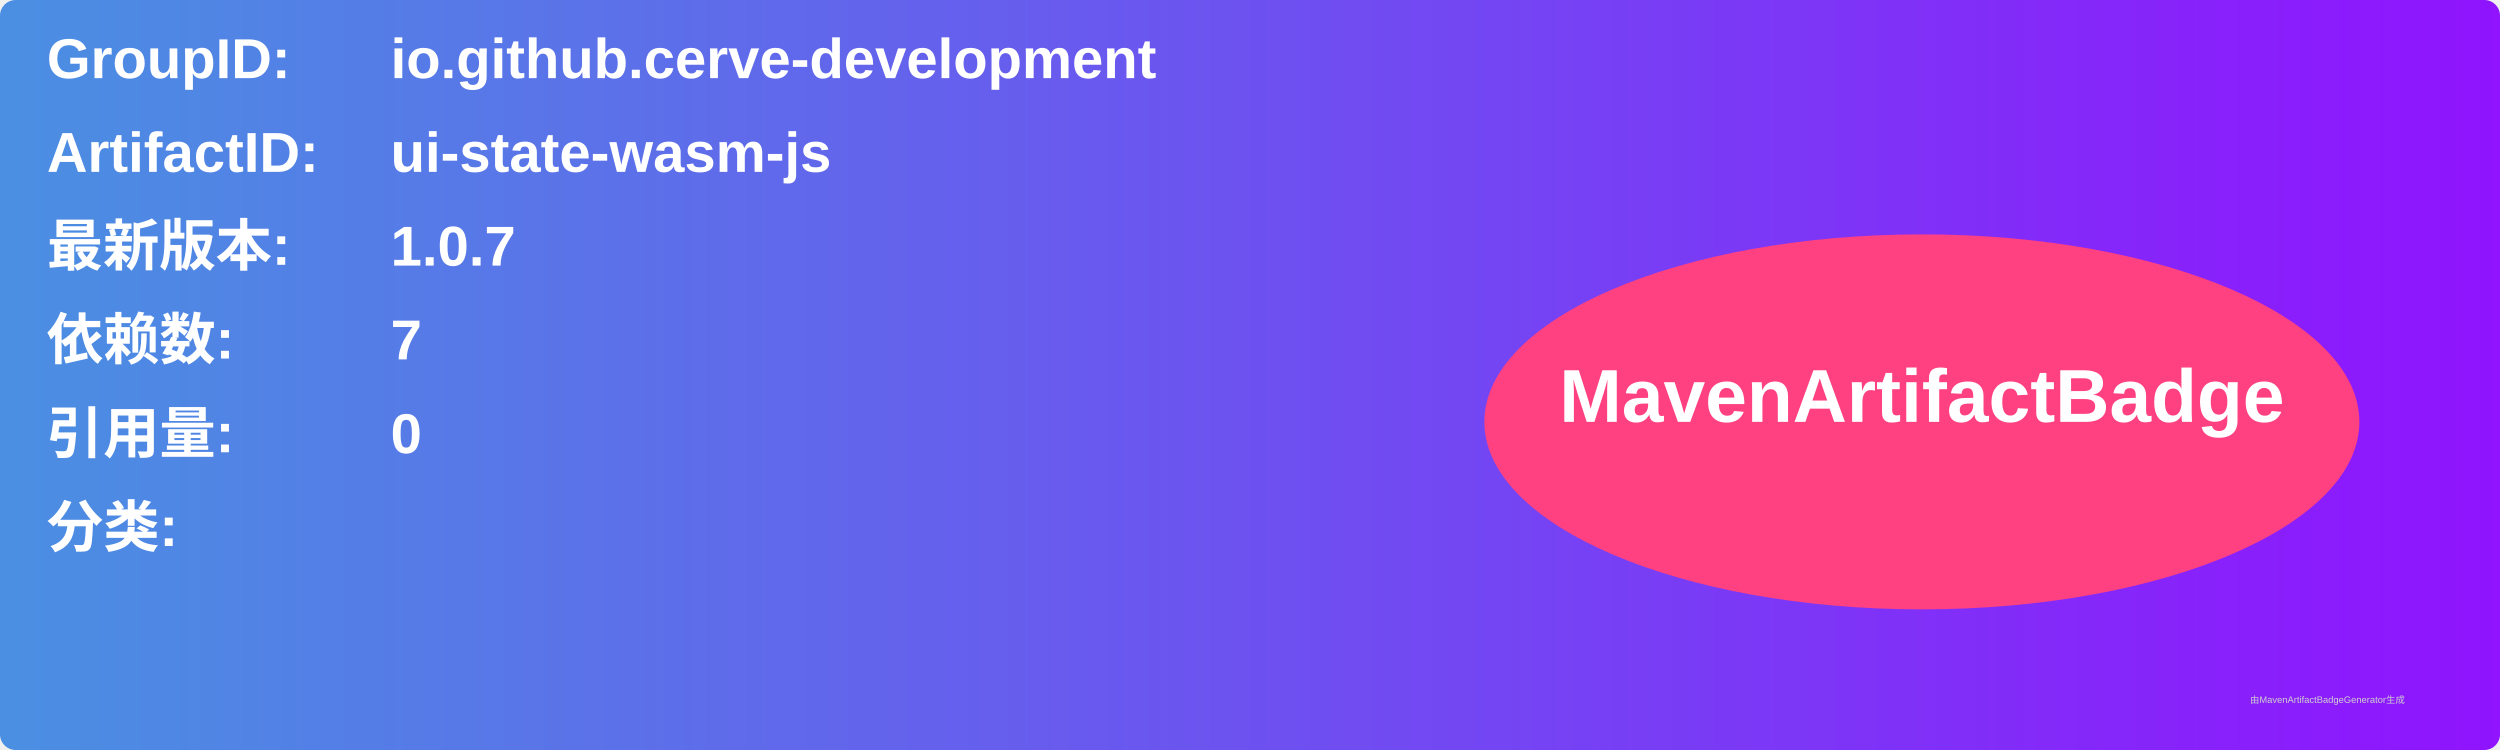
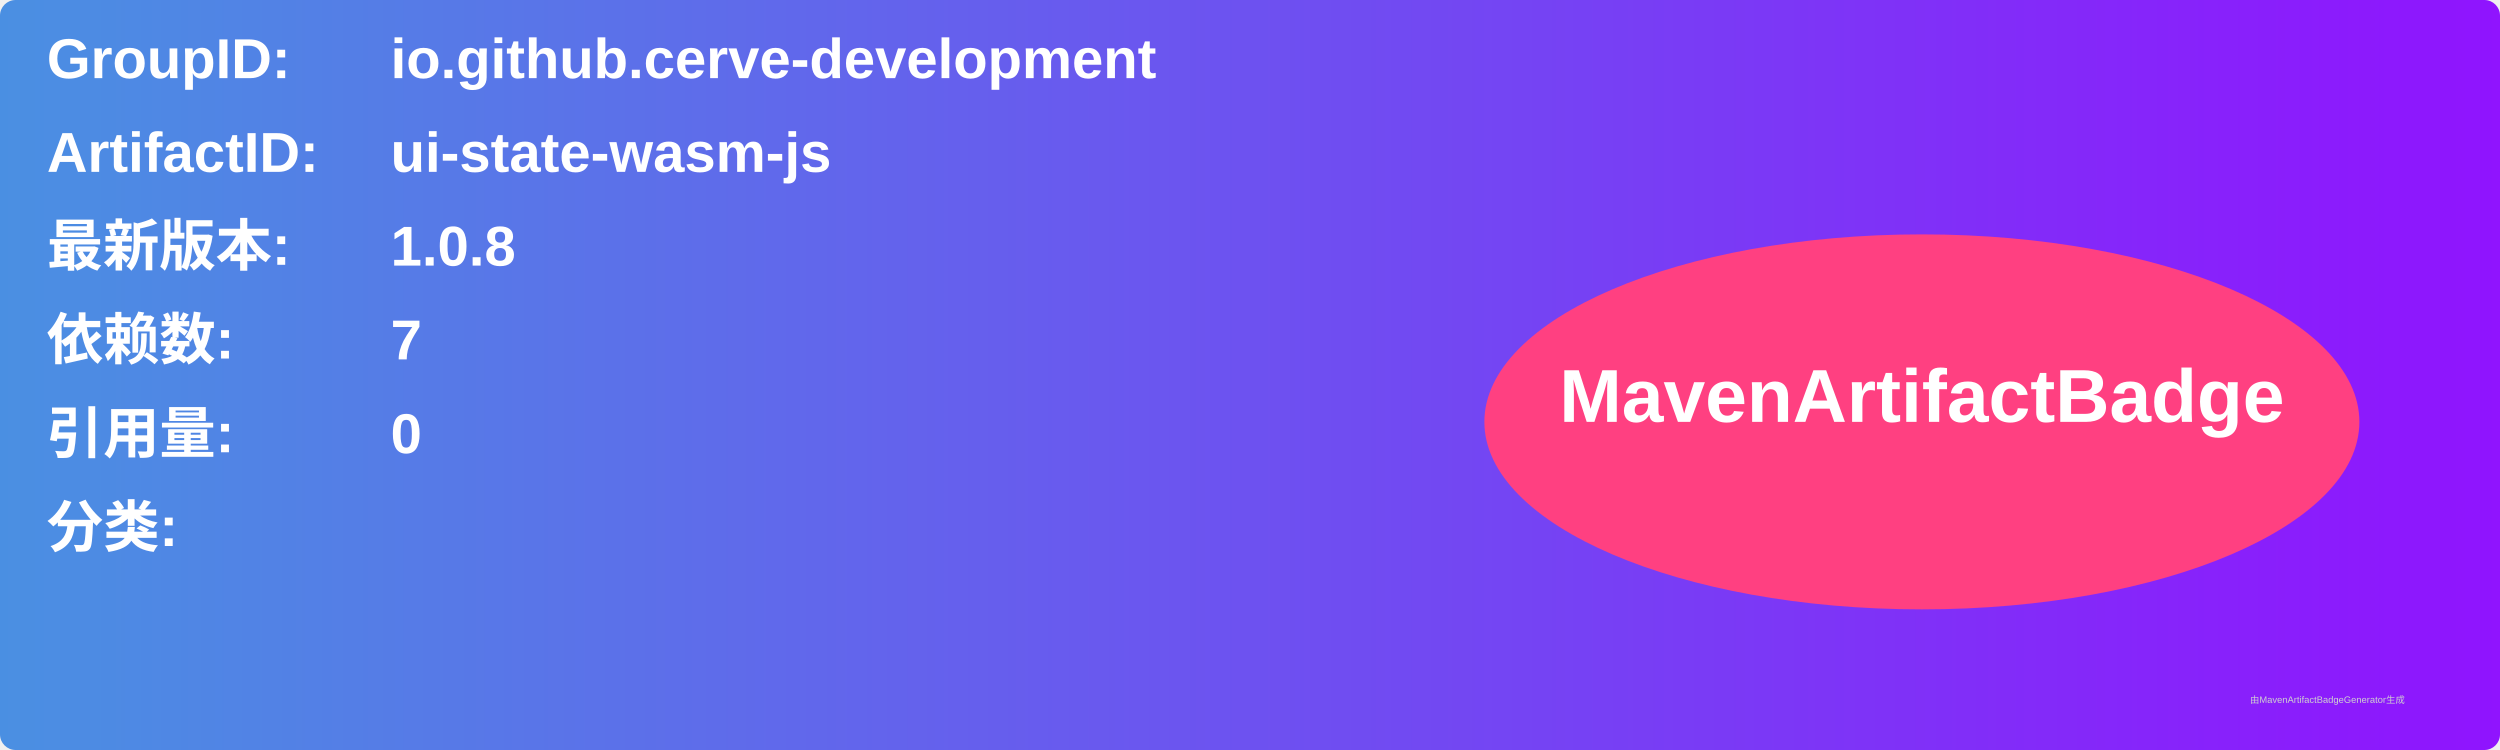
<svg xmlns="http://www.w3.org/2000/svg" width="800" height="240" viewBox="0 0 800 240">
  <linearGradient id="grad" x1="0%" y1="0%" x2="100%" y2="0%">
    <stop offset="0%" stop-color="#4a90e2" />
    <stop offset="100%" stop-color="#9013fe" />
  </linearGradient>
  <rect width="100%" height="100%" rx="5" ry="5" fill="url(#grad)" />
  <g transform="translate(15, 15)">
    <text x="0" y="10" font-family="Arial" font-size="18" fill="white" font-weight="bold" width="260">GroupID:</text>
    <text x="110" y="10" font-family="Arial" font-size="18" fill="white" font-weight="bold" width="460">io.github.cerve-development</text>
    <text x="0" y="40" font-family="Arial" font-size="18" fill="white" font-weight="bold" width="260">ArtifactID:</text>
    <text x="110" y="40" font-family="Arial" font-size="18" fill="white" font-weight="bold" width="460">ui-state-wasm-js</text>
    <text x="0" y="70" font-family="Arial" font-size="18" fill="white" font-weight="bold">最新版本:</text>
    <text x="110" y="70" font-family="Arial" font-size="18" fill="white" font-weight="bold">
-       <tspan font-weight="bold">1.0.7</tspan>
+       <tspan font-weight="bold">1.0.8</tspan>
    </text>
    <text x="0" y="100" font-family="Arial" font-size="18" fill="white" font-weight="bold">依赖数: </text>
    <text x="110" y="100" font-family="Arial" font-size="18" fill="white">
      <tspan font-weight="bold">7</tspan>
    </text>
    <text x="0" y="130" font-family="Arial" font-size="18" fill="white" font-weight="bold">引用量: </text>
    <text x="110" y="130" font-family="Arial" font-size="18" fill="white">
      <tspan font-weight="bold">0</tspan>
    </text>
    <text x="0" y="160" font-family="Arial" font-size="18" fill="white" font-weight="bold">分类:</text>
    <text x="10" y="190" font-family="Arial" font-size="10" fill="white">
      <tspan font-weight="bold" />
    </text>
    <ellipse cx="600" cy="120" rx="140" ry="60" fill="#ff4081" />
    <text x="600" y="120" text-anchor="middle" font-family="Arial" font-size="24" fill="white" font-weight="bold">MavenArtifactBadge</text>
  </g>
  <text x="720" y="225" font-family="Arial" font-size="3" fill="#d0d0d0">由MavenArtifactBadgeGenerator生成</text>
</svg>
